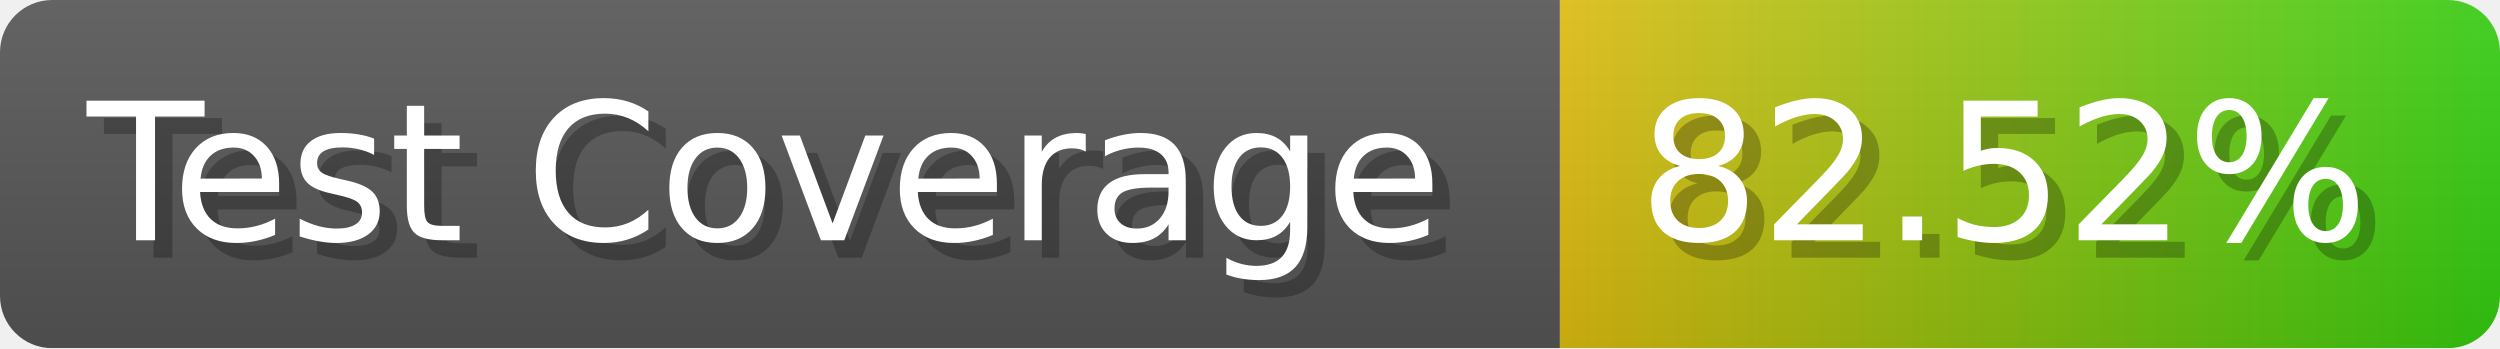
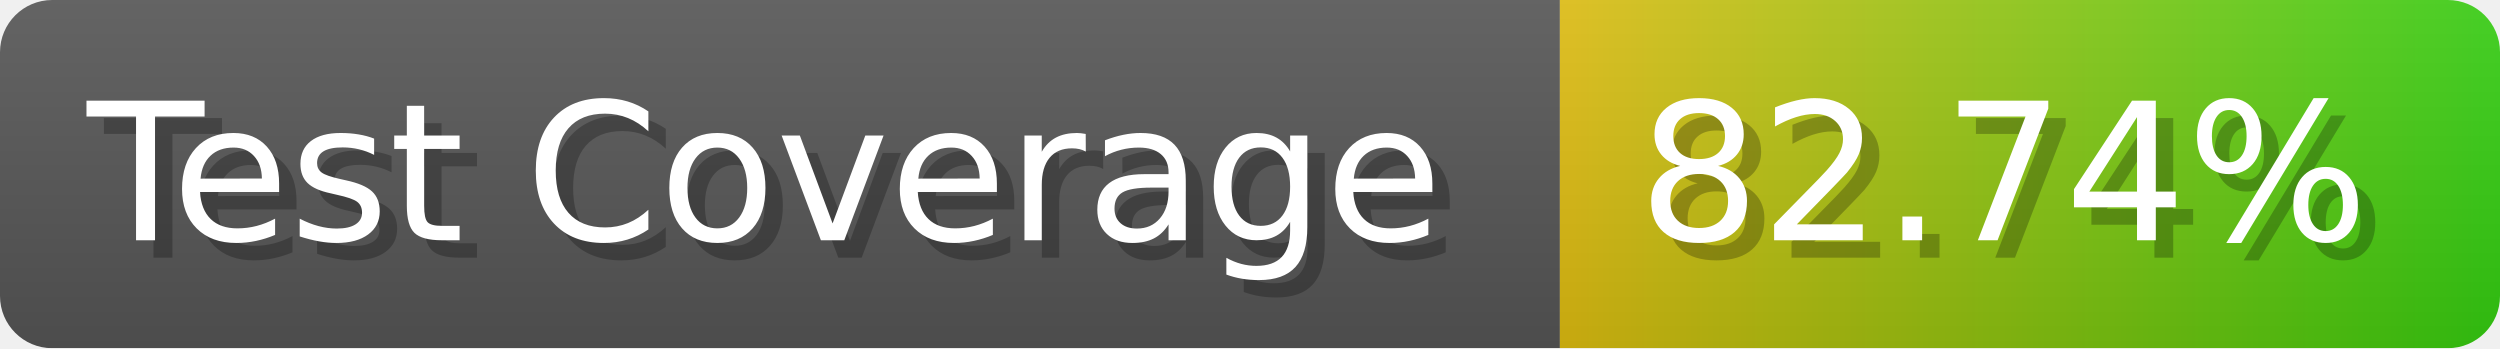
- <svg xmlns="http://www.w3.org/2000/svg" width="143.6" height="20" viewBox="0 0 1436 200" role="img" aria-label="Test Coverage: 82.52%">
+ <svg xmlns="http://www.w3.org/2000/svg" width="143.6" height="20" viewBox="0 0 1436 200" role="img" aria-label="Test Coverage: 82.74%">
  <linearGradient id="a" x2="0" y2="100%">
    <stop offset="0" stop-opacity=".1" stop-color="#EEE" />
    <stop offset="1" stop-opacity=".1" />
  </linearGradient>
  <mask id="m">
    <rect width="1436" height="200" rx="30" fill="#FFF" />
  </mask>
  <g mask="url(#m)">
    <rect width="896" height="200" fill="#555" />
    <rect width="540" height="200" fill="url(#x)" x="896" />
    <rect width="1436" height="200" fill="url(#a)" />
  </g>
  <g aria-hidden="true" fill="#fff" text-anchor="start" font-family="Verdana,DejaVu Sans,sans-serif" font-size="110">
    <text x="60" y="148" textLength="796" fill="#000" opacity="0.25">Test Coverage</text>
    <text x="50" y="138" textLength="796">Test Coverage</text>
-     <text x="951" y="148" textLength="440" fill="#000" opacity="0.25">82.52%</text>
-     <text x="941" y="138" textLength="440">82.52%</text>
+     <text x="951" y="148" textLength="440" fill="#000" opacity="0.25">82.74%</text>
+     <text x="941" y="138" textLength="440">82.74%</text>
  </g>
  <linearGradient id="x" x1="0%" y1="0%" x2="100%" y2="0%">
    <stop offset="0%" style="stop-color:#DB1" />
    <stop offset="100%" style="stop-color:#3C1" />
  </linearGradient>
</svg>
